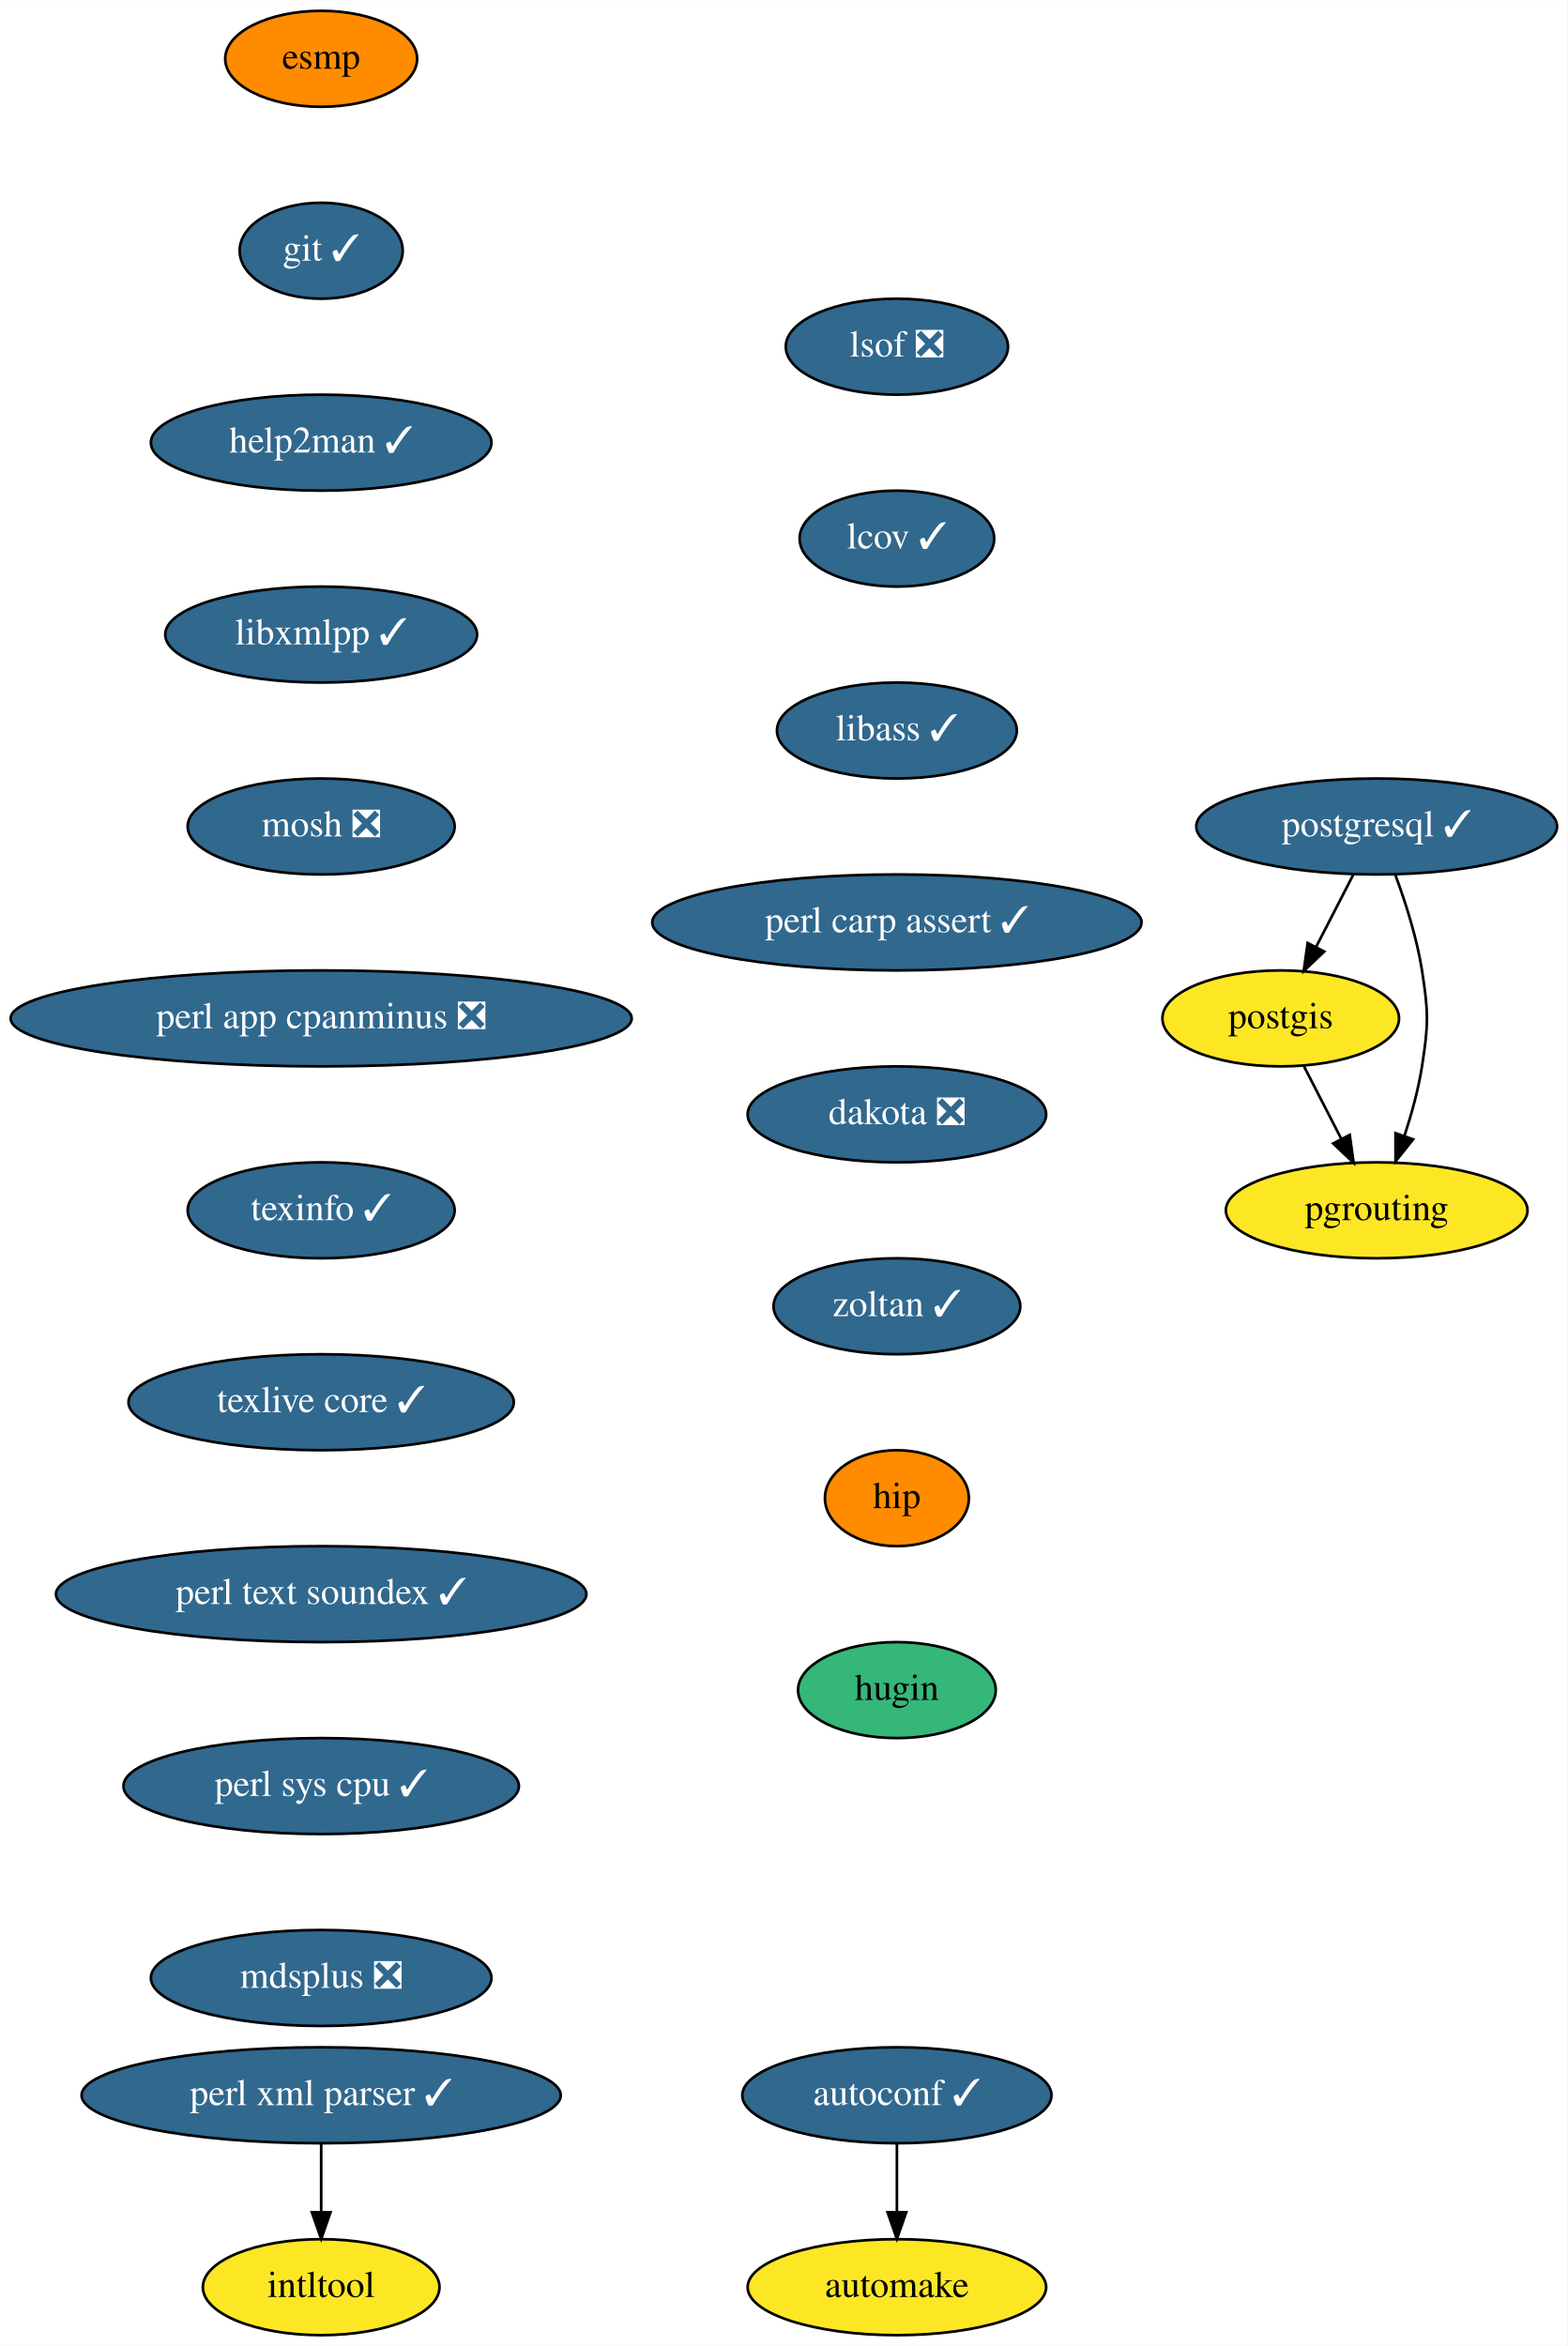
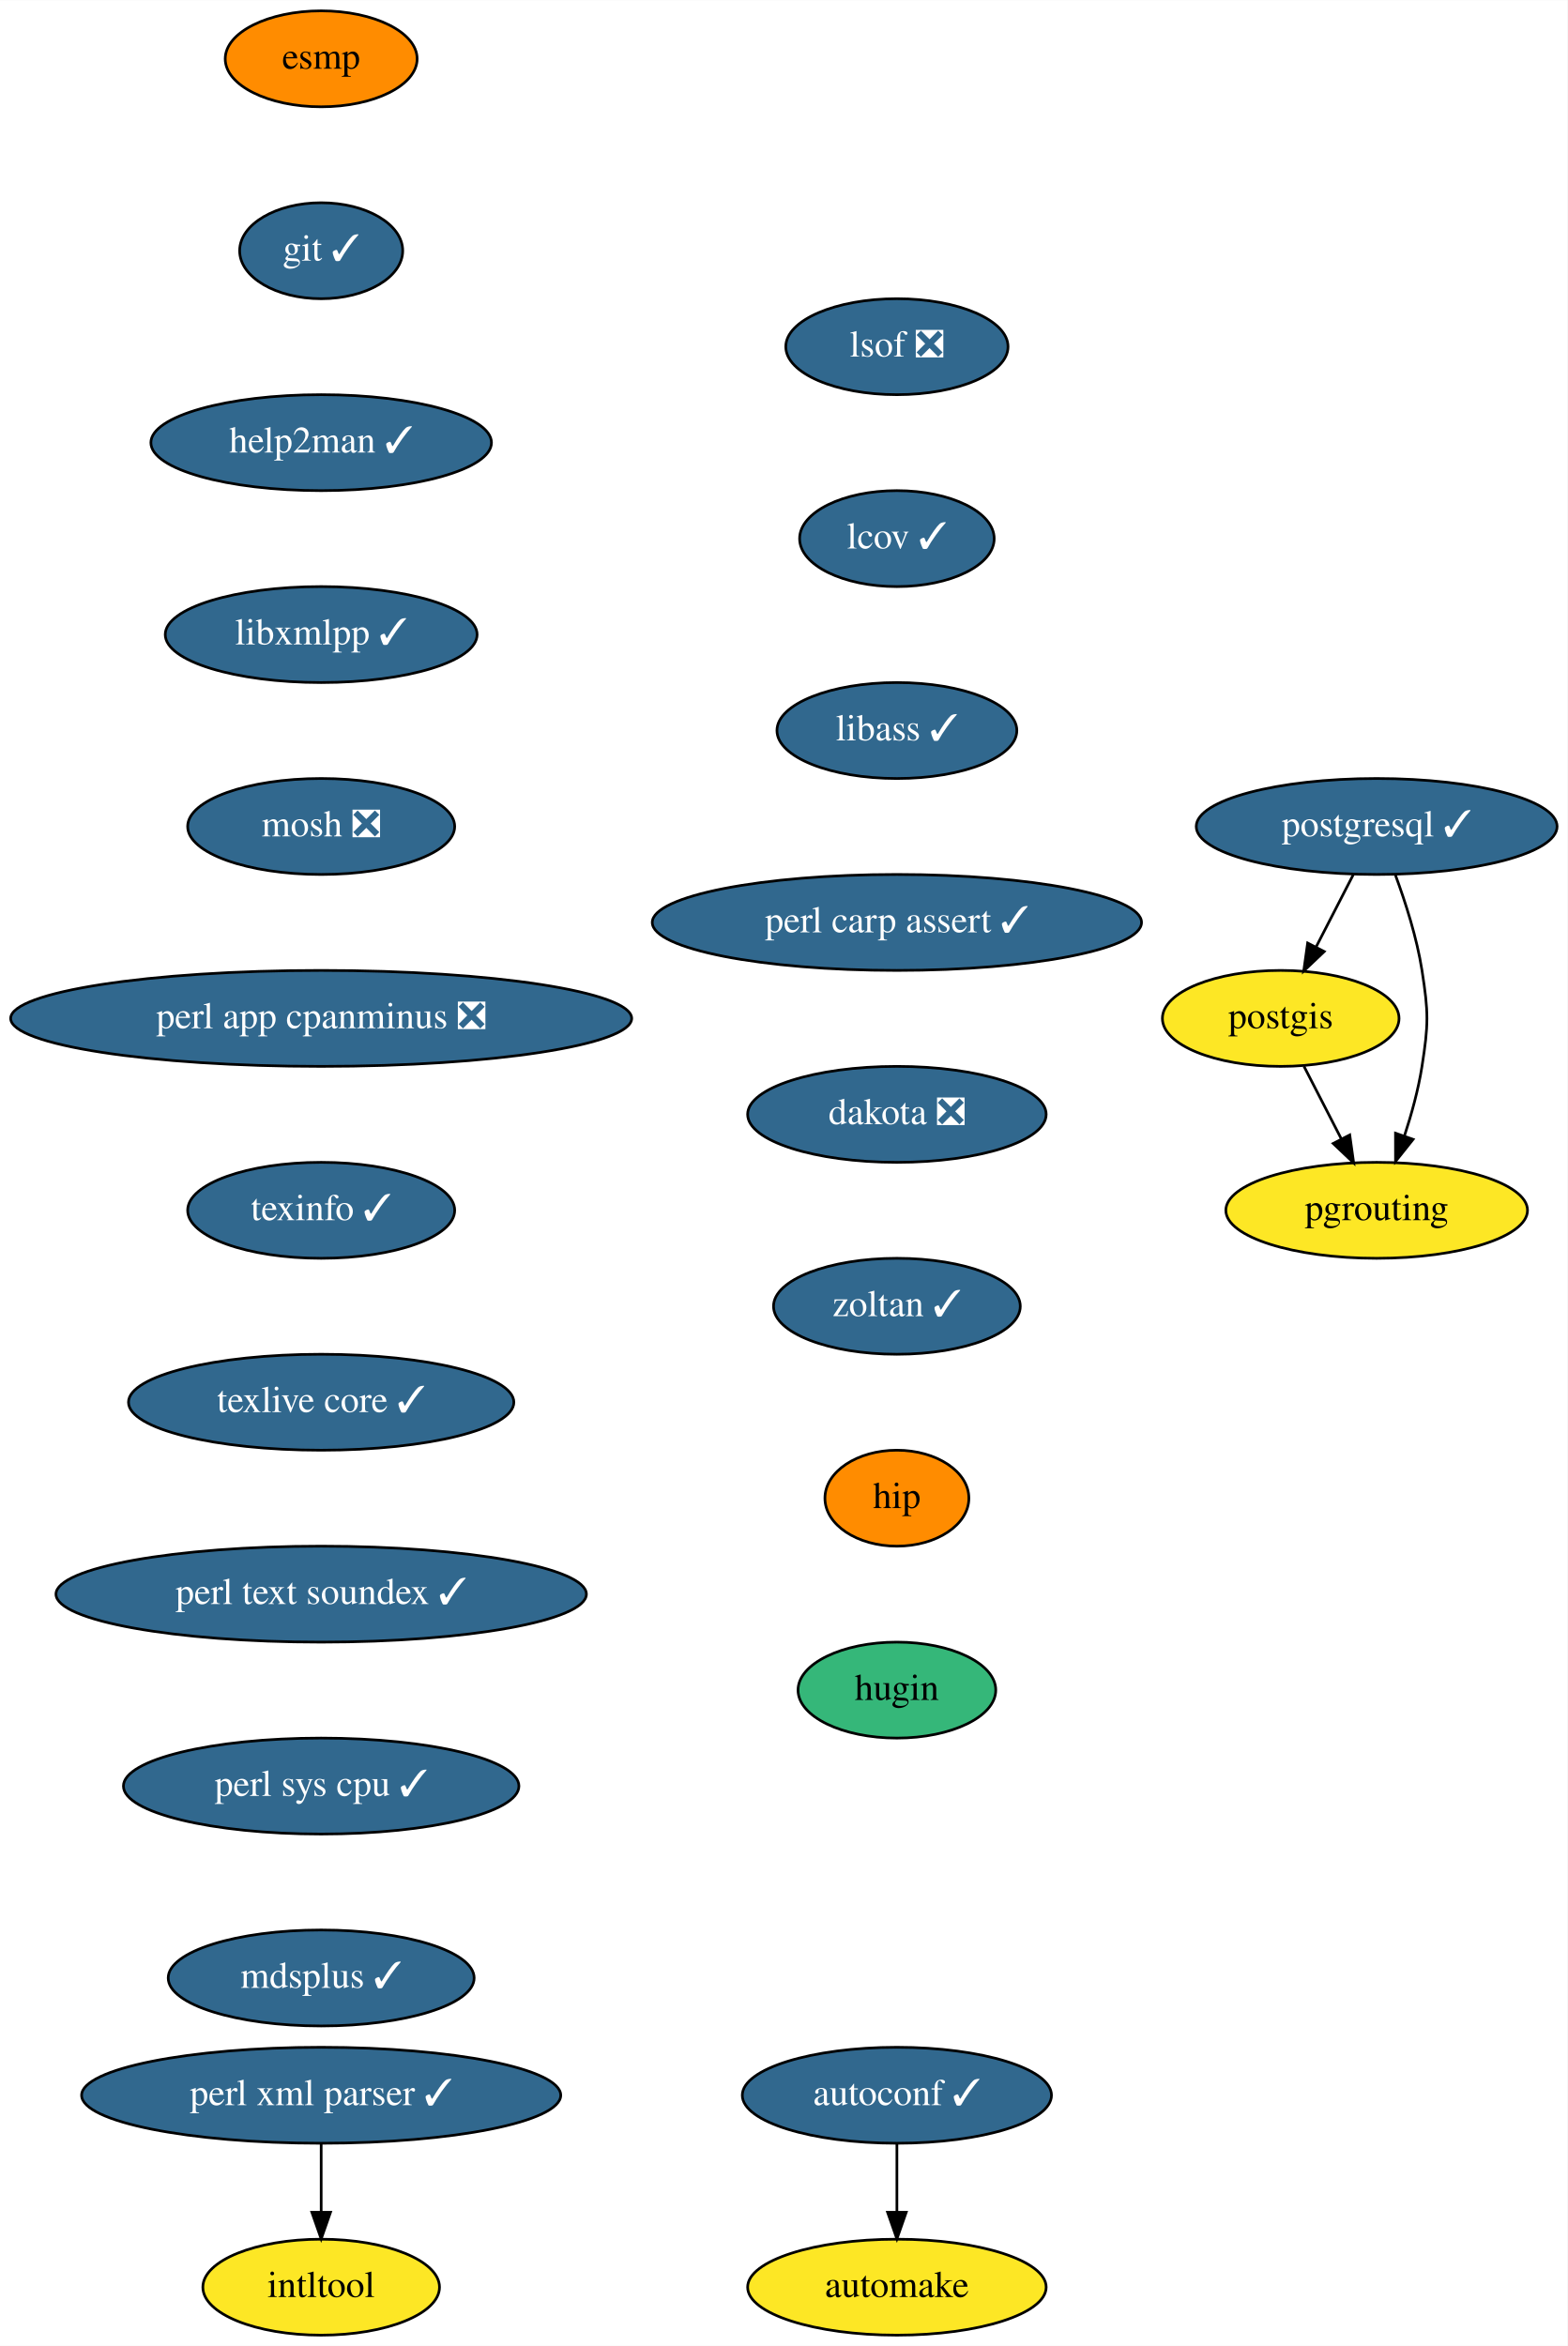
<svg xmlns="http://www.w3.org/2000/svg" xmlns:xlink="http://www.w3.org/1999/xlink" width="588pt" height="880pt" viewBox="0.00 0.00 588.09 880.00">
  <g id="graph0" class="graph" transform="scale(1 1) rotate(0) translate(4 876)">
    <polygon fill="white" stroke="transparent" points="-4,4 -4,-876 584.09,-876 584.09,4 -4,4" />
    <g id="node1" class="node">
      <g id="a_node1">
        <a xlink:href="https://github.com/conda-forge/autoconf-feedstock/pull/35" xlink:title="autoconf ✓">
          <ellipse fill="#31688e" stroke="black" cx="332.5" cy="-90" rx="58" ry="18" />
          <text text-anchor="middle" x="332.5" y="-86.3" font-family="Times,serif" font-size="14.00" fill="white">autoconf ✓</text>
        </a>
      </g>
    </g>
    <g id="node2" class="node">
      <g id="a_node2">
        <a xlink:href="https://github.com/conda-forge/automake-feedstock" xlink:title="automake">
          <ellipse fill="#fde725" stroke="black" cx="332.5" cy="-18" rx="56" ry="18" />
          <text text-anchor="middle" x="332.5" y="-14.3" font-family="Times,serif" font-size="14.00">automake</text>
        </a>
      </g>
    </g>
    <g id="edge1" class="edge">
      <path fill="none" stroke="black" d="M332.5,-71.7C332.5,-63.98 332.5,-54.71 332.5,-46.11" />
      <polygon fill="black" stroke="black" points="336,-46.1 332.5,-36.1 329,-46.1 336,-46.1" />
    </g>
    <g id="node3" class="node">
      <g id="a_node3">
        <a xlink:href="https://github.com/conda-forge/esmp-feedstock" xlink:title="esmp">
          <ellipse fill="#ff8c00" stroke="black" cx="116.5" cy="-854" rx="36" ry="18" />
          <text text-anchor="middle" x="116.5" y="-850.3" font-family="Times,serif" font-size="14.00">esmp</text>
        </a>
      </g>
    </g>
    <g id="node4" class="node">
      <g id="a_node4">
        <a xlink:href="https://github.com/conda-forge/git-feedstock/pull/101" xlink:title="git ✓">
          <ellipse fill="#31688e" stroke="black" cx="116.5" cy="-782" rx="30.59" ry="18" />
          <text text-anchor="middle" x="116.5" y="-778.3" font-family="Times,serif" font-size="14.00" fill="white">git ✓</text>
        </a>
      </g>
    </g>
    <g id="node5" class="node">
      <g id="a_node5">
        <a xlink:href="https://github.com/conda-forge/help2man-feedstock/pull/21" xlink:title="help2man ✓">
          <ellipse fill="#31688e" stroke="black" cx="116.5" cy="-710" rx="63.89" ry="18" />
          <text text-anchor="middle" x="116.5" y="-706.3" font-family="Times,serif" font-size="14.00" fill="white">help2man ✓</text>
        </a>
      </g>
    </g>
    <g id="node6" class="node">
      <g id="a_node6">
        <a xlink:href="https://github.com/conda-forge/libxmlpp-feedstock/pull/10" xlink:title="libxmlpp ✓">
          <ellipse fill="#31688e" stroke="black" cx="116.5" cy="-638" rx="58.5" ry="18" />
          <text text-anchor="middle" x="116.5" y="-634.3" font-family="Times,serif" font-size="14.00" fill="white">libxmlpp ✓</text>
        </a>
      </g>
    </g>
    <g id="node8" class="node">
      <g id="a_node8">
        <a xlink:href="https://github.com/conda-forge/mosh-feedstock/pull/24" xlink:title="mosh ❎">
          <ellipse fill="#31688e" stroke="black" cx="116.5" cy="-566" rx="50.09" ry="18" />
          <text text-anchor="middle" x="116.5" y="-562.3" font-family="Times,serif" font-size="14.00" fill="white">mosh ❎</text>
        </a>
      </g>
    </g>
    <g id="node7" class="node">
      <g id="a_node7">
        <a xlink:href="https://github.com/conda-forge/intltool-feedstock" xlink:title="intltool">
          <ellipse fill="#fde725" stroke="black" cx="116.5" cy="-18" rx="44.39" ry="18" />
          <text text-anchor="middle" x="116.5" y="-14.3" font-family="Times,serif" font-size="14.00">intltool</text>
        </a>
      </g>
    </g>
    <g id="node9" class="node">
      <g id="a_node9">
        <a xlink:href="https://github.com/conda-forge/perl-app-cpanminus-feedstock/pull/5" xlink:title="perl app cpanminus ❎">
          <ellipse fill="#31688e" stroke="black" cx="116.5" cy="-494" rx="116.5" ry="18" />
          <text text-anchor="middle" x="116.5" y="-490.3" font-family="Times,serif" font-size="14.00" fill="white">perl app cpanminus ❎</text>
        </a>
      </g>
    </g>
    <g id="node10" class="node">
      <g id="a_node10">
        <a xlink:href="https://github.com/conda-forge/texinfo-feedstock/pull/20" xlink:title="texinfo ✓">
          <ellipse fill="#31688e" stroke="black" cx="116.5" cy="-422" rx="50.09" ry="18" />
          <text text-anchor="middle" x="116.5" y="-418.3" font-family="Times,serif" font-size="14.00" fill="white">texinfo ✓</text>
        </a>
      </g>
    </g>
    <g id="node15" class="node">
      <g id="a_node15">
        <a xlink:href="https://github.com/conda-forge/texlive-core-feedstock/pull/48" xlink:title="texlive core ✓">
          <ellipse fill="#31688e" stroke="black" cx="116.5" cy="-350" rx="72.29" ry="18" />
          <text text-anchor="middle" x="116.5" y="-346.3" font-family="Times,serif" font-size="14.00" fill="white">texlive core ✓</text>
        </a>
      </g>
    </g>
    <g id="node11" class="node">
      <g id="a_node11">
        <a xlink:href="https://github.com/conda-forge/perl-xml-parser-feedstock/pull/9" xlink:title="perl xml parser ✓">
          <ellipse fill="#31688e" stroke="black" cx="116.5" cy="-90" rx="89.88" ry="18" />
          <text text-anchor="middle" x="116.5" y="-86.3" font-family="Times,serif" font-size="14.00" fill="white">perl xml parser ✓</text>
        </a>
      </g>
    </g>
    <g id="edge8" class="edge">
      <path fill="none" stroke="black" d="M116.5,-71.7C116.5,-63.98 116.5,-54.71 116.5,-46.11" />
      <polygon fill="black" stroke="black" points="120,-46.1 116.5,-36.1 113,-46.1 120,-46.1" />
    </g>
    <g id="node12" class="node">
      <g id="a_node12">
        <a xlink:href="https://github.com/conda-forge/postgis-feedstock" xlink:title="postgis">
          <ellipse fill="#fde725" stroke="black" cx="476.5" cy="-494" rx="44.39" ry="18" />
          <text text-anchor="middle" x="476.5" y="-490.3" font-family="Times,serif" font-size="14.00">postgis</text>
        </a>
      </g>
    </g>
    <g id="node13" class="node">
      <g id="a_node13">
        <a xlink:href="https://github.com/conda-forge/pgrouting-feedstock" xlink:title="pgrouting">
          <ellipse fill="#fde725" stroke="black" cx="512.5" cy="-422" rx="56.59" ry="18" />
          <text text-anchor="middle" x="512.5" y="-418.3" font-family="Times,serif" font-size="14.00">pgrouting</text>
        </a>
      </g>
    </g>
    <g id="edge9" class="edge">
      <path fill="none" stroke="black" d="M485.21,-476.05C489.42,-467.89 494.55,-457.91 499.22,-448.82" />
      <polygon fill="black" stroke="black" points="502.4,-450.28 503.87,-439.79 496.18,-447.08 502.4,-450.28" />
    </g>
    <g id="node14" class="node">
      <g id="a_node14">
        <a xlink:href="https://github.com/conda-forge/postgresql-feedstock/pull/97" xlink:title="postgresql ✓">
          <ellipse fill="#31688e" stroke="black" cx="512.5" cy="-566" rx="67.69" ry="18" />
          <text text-anchor="middle" x="512.5" y="-562.3" font-family="Times,serif" font-size="14.00" fill="white">postgresql ✓</text>
        </a>
      </g>
    </g>
    <g id="edge10" class="edge">
      <path fill="none" stroke="black" d="M503.79,-548.05C499.58,-539.89 494.45,-529.91 489.78,-520.82" />
      <polygon fill="black" stroke="black" points="492.82,-519.08 485.13,-511.79 486.6,-522.28 492.82,-519.08" />
    </g>
    <g id="edge11" class="edge">
      <path fill="none" stroke="black" d="M519.57,-547.67C523.34,-537.47 527.59,-524.22 529.5,-512 531.97,-496.19 531.97,-491.81 529.5,-476 528.14,-467.31 525.6,-458.1 522.89,-449.84" />
      <polygon fill="black" stroke="black" points="526.17,-448.62 519.57,-440.33 519.56,-450.93 526.17,-448.62" />
    </g>
    <g id="node16" class="node">
      <g id="a_node16">
        <a xlink:href="https://github.com/conda-forge/perl-text-soundex-feedstock/pull/4" xlink:title="perl text soundex ✓">
          <ellipse fill="#31688e" stroke="black" cx="116.5" cy="-278" rx="99.5" ry="18" />
          <text text-anchor="middle" x="116.5" y="-274.3" font-family="Times,serif" font-size="14.00" fill="white">perl text soundex ✓</text>
        </a>
      </g>
    </g>
    <g id="node17" class="node">
      <g id="a_node17">
        <a xlink:href="https://github.com/conda-forge/perl-sys-cpu-feedstock/pull/4" xlink:title="perl sys cpu ✓">
          <ellipse fill="#31688e" stroke="black" cx="116.5" cy="-206" rx="74.19" ry="18" />
          <text text-anchor="middle" x="116.5" y="-202.3" font-family="Times,serif" font-size="14.00" fill="white">perl sys cpu ✓</text>
        </a>
      </g>
    </g>
    <g id="node18" class="node">
      <g id="a_node18">
-         <a xlink:href="https://github.com/conda-forge/mdsplus-feedstock/pull/22" xlink:title="mdsplus ❎">
-           <ellipse fill="#31688e" stroke="black" cx="116.5" cy="-134" rx="63.89" ry="18" />
-           <text text-anchor="middle" x="116.5" y="-130.3" font-family="Times,serif" font-size="14.00" fill="white">mdsplus ❎</text>
+         <a xlink:href="https://github.com/conda-forge/mdsplus-feedstock/pull/22" xlink:title="mdsplus ✓">
+           <ellipse fill="#31688e" stroke="black" cx="116.5" cy="-134" rx="57.39" ry="18" />
+           <text text-anchor="middle" x="116.5" y="-130.3" font-family="Times,serif" font-size="14.00" fill="white">mdsplus ✓</text>
        </a>
      </g>
    </g>
    <g id="node19" class="node">
      <g id="a_node19">
        <a xlink:href="https://github.com/conda-forge/lsof-feedstock/pull/1" xlink:title="lsof ❎">
          <ellipse fill="#31688e" stroke="black" cx="332.5" cy="-746" rx="41.69" ry="18" />
          <text text-anchor="middle" x="332.5" y="-742.3" font-family="Times,serif" font-size="14.00" fill="white">lsof ❎</text>
        </a>
      </g>
    </g>
    <g id="node20" class="node">
      <g id="a_node20">
        <a xlink:href="https://github.com/conda-forge/lcov-feedstock/pull/7" xlink:title="lcov ✓">
          <ellipse fill="#31688e" stroke="black" cx="332.5" cy="-674" rx="36.5" ry="18" />
          <text text-anchor="middle" x="332.5" y="-670.3" font-family="Times,serif" font-size="14.00" fill="white">lcov ✓</text>
        </a>
      </g>
    </g>
    <g id="node21" class="node">
      <g id="a_node21">
        <a xlink:href="https://github.com/conda-forge/libass-feedstock/pull/4" xlink:title="libass ✓">
          <ellipse fill="#31688e" stroke="black" cx="332.5" cy="-602" rx="45" ry="18" />
          <text text-anchor="middle" x="332.5" y="-598.3" font-family="Times,serif" font-size="14.00" fill="white">libass ✓</text>
        </a>
      </g>
    </g>
    <g id="node22" class="node">
      <g id="a_node22">
        <a xlink:href="https://github.com/conda-forge/perl-carp-assert-feedstock/pull/1" xlink:title="perl carp assert ✓">
          <ellipse fill="#31688e" stroke="black" cx="332.5" cy="-530" rx="91.78" ry="18" />
          <text text-anchor="middle" x="332.5" y="-526.3" font-family="Times,serif" font-size="14.00" fill="white">perl carp assert ✓</text>
        </a>
      </g>
    </g>
    <g id="node23" class="node">
      <g id="a_node23">
        <a xlink:href="https://github.com/conda-forge/dakota-feedstock/pull/27" xlink:title="dakota ❎">
          <ellipse fill="#31688e" stroke="black" cx="332.5" cy="-458" rx="56" ry="18" />
          <text text-anchor="middle" x="332.5" y="-454.3" font-family="Times,serif" font-size="14.00" fill="white">dakota ❎</text>
        </a>
      </g>
    </g>
    <g id="node24" class="node">
      <g id="a_node24">
        <a xlink:href="https://github.com/conda-forge/zoltan-feedstock/pull/11" xlink:title="zoltan ✓">
          <ellipse fill="#31688e" stroke="black" cx="332.5" cy="-386" rx="46.29" ry="18" />
          <text text-anchor="middle" x="332.5" y="-382.3" font-family="Times,serif" font-size="14.00" fill="white">zoltan ✓</text>
        </a>
      </g>
    </g>
    <g id="node25" class="node">
      <g id="a_node25">
        <a xlink:href="https://github.com/conda-forge/hip-feedstock" xlink:title="hip">
          <ellipse fill="#ff8c00" stroke="black" cx="332.5" cy="-314" rx="27" ry="18" />
          <text text-anchor="middle" x="332.5" y="-310.3" font-family="Times,serif" font-size="14.00">hip</text>
        </a>
      </g>
    </g>
    <g id="node26" class="node">
      <g id="a_node26">
        <a xlink:href="https://github.com/conda-forge/hugin-feedstock" xlink:title="hugin">
          <ellipse fill="#35b779" stroke="black" cx="332.5" cy="-242" rx="37.09" ry="18" />
          <text text-anchor="middle" x="332.5" y="-238.3" font-family="Times,serif" font-size="14.00">hugin</text>
        </a>
      </g>
    </g>
  </g>
</svg>
